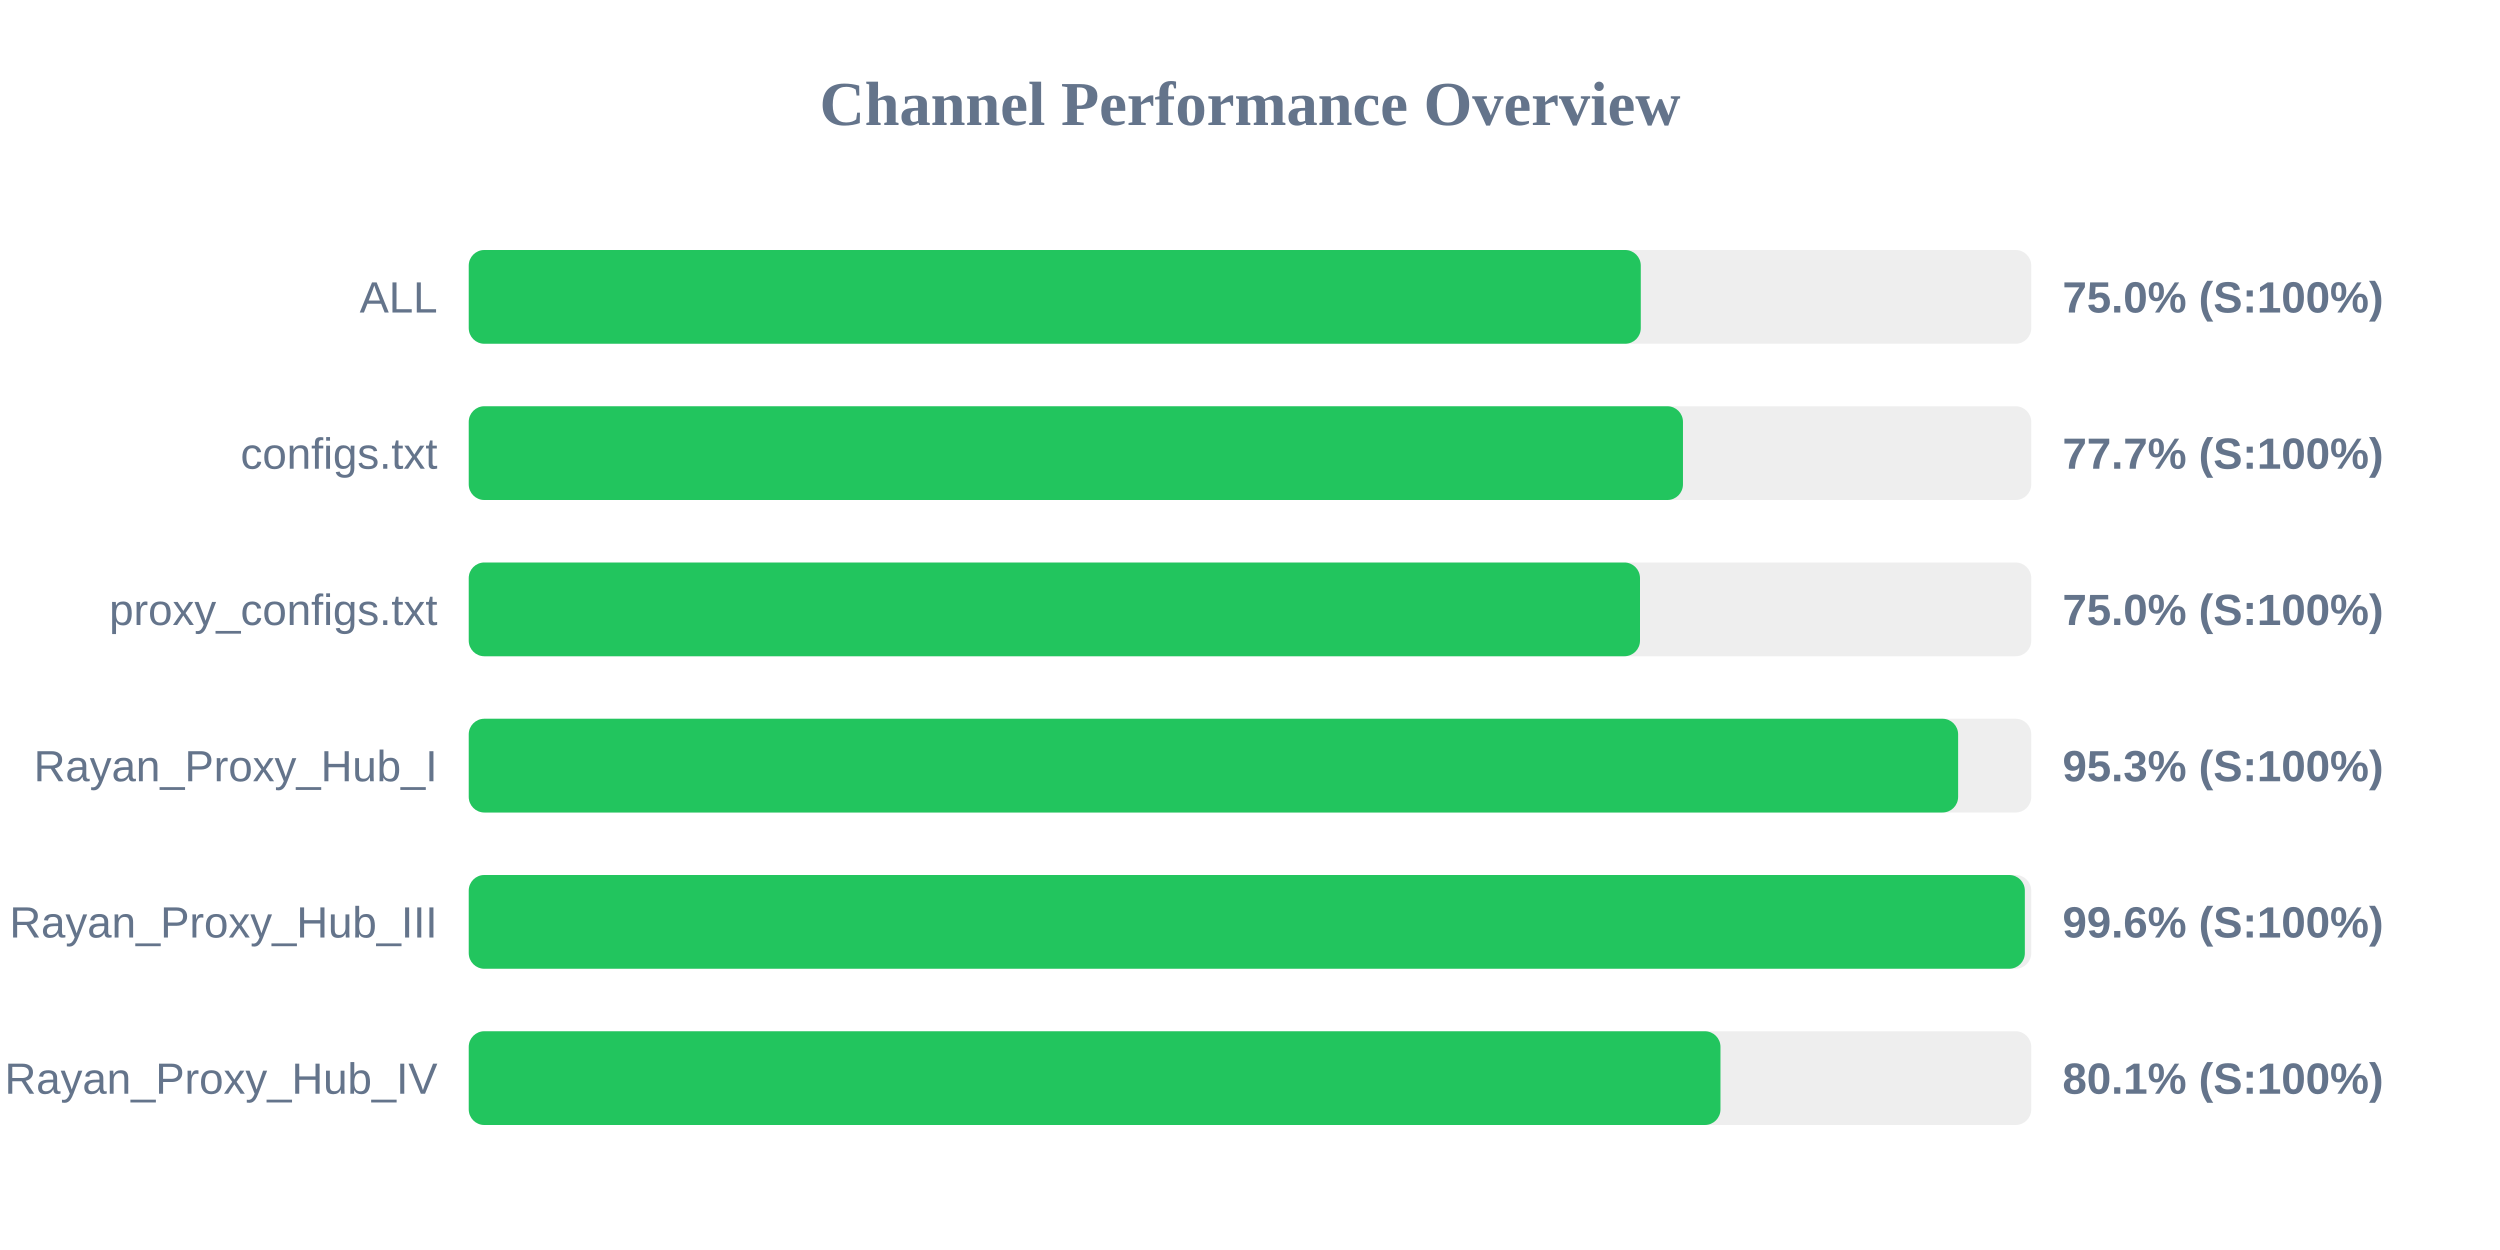
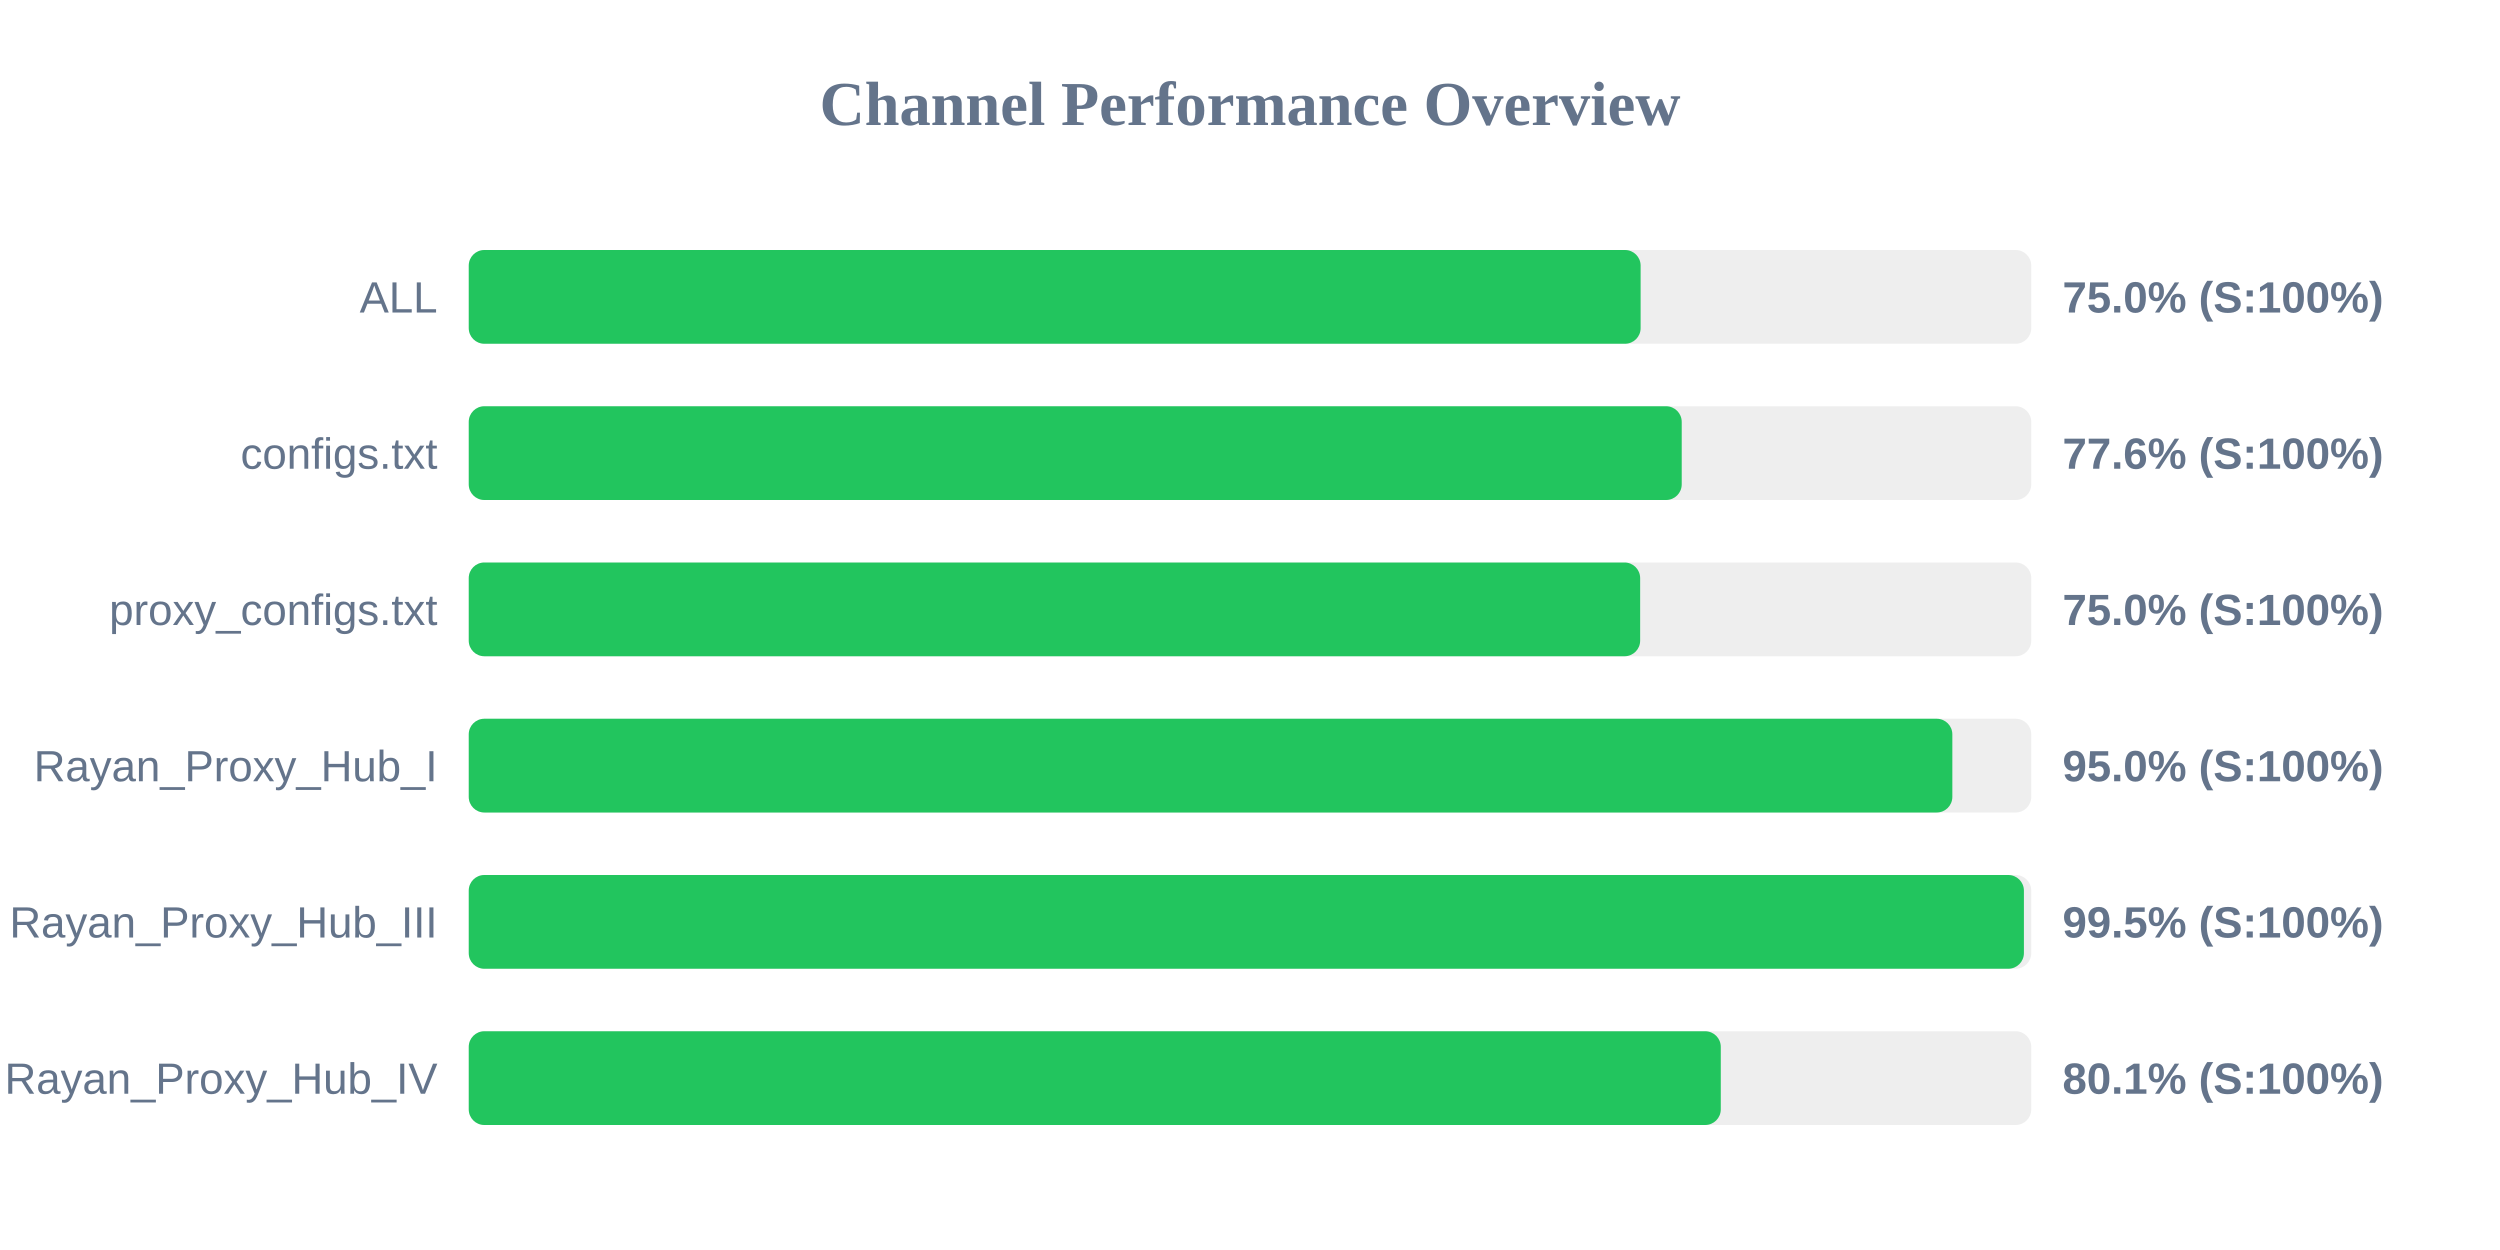
<svg xmlns="http://www.w3.org/2000/svg" width="800" height="400" version="1.1">
  <style>
        .row { font: 14px Arial; fill: #64748b; }
        .score { font: bold 14px Arial; fill: #64748b; }
    </style>
  <text x="400" y="40" text-anchor="middle" font-size="20px" font-weight="bold" fill="#64748b">Channel Performance Overview</text>
  <rect x="150" y="80" width="500" height="30" fill="#eee" rx="5" />
-   <rect x="150" y="80" width="375.05" height="30" fill="#22c55e" rx="5" />
+   <rect x="150" y="80" width="375.0" height="30" fill="#22c55e" rx="5" />
  <text x="140" y="100" text-anchor="end" class="row">ALL</text>
  <text x="660" y="100" text-anchor="start" class="score">75.0% (S:100%)</text>
  <rect x="150" y="130" width="500" height="30" fill="#eee" rx="5" />
-   <rect x="150" y="130" width="388.55" height="30" fill="#22c55e" rx="5" />
+   <rect x="150" y="130" width="388.15" height="30" fill="#22c55e" rx="5" />
  <text x="140" y="150" text-anchor="end" class="row">configs.txt</text>
-   <text x="660" y="150" text-anchor="start" class="score">77.7% (S:100%)</text>
+   <text x="660" y="150" text-anchor="start" class="score">77.6% (S:100%)</text>
  <rect x="150" y="180" width="500" height="30" fill="#eee" rx="5" />
-   <rect x="150" y="180" width="374.8" height="30" fill="#22c55e" rx="5" />
+   <rect x="150" y="180" width="374.85" height="30" fill="#22c55e" rx="5" />
  <text x="140" y="200" text-anchor="end" class="row">proxy_configs.txt</text>
  <text x="660" y="200" text-anchor="start" class="score">75.0% (S:100%)</text>
  <rect x="150" y="230" width="500" height="30" fill="#eee" rx="5" />
-   <rect x="150" y="230" width="476.6" height="30" fill="#22c55e" rx="5" />
+   <rect x="150" y="230" width="474.75" height="30" fill="#22c55e" rx="5" />
  <text x="140" y="250" text-anchor="end" class="row">Rayan_Proxy_Hub_I</text>
-   <text x="660" y="250" text-anchor="start" class="score">95.3% (S:100%)</text>
+   <text x="660" y="250" text-anchor="start" class="score">95.0% (S:100%)</text>
  <rect x="150" y="280" width="500" height="30" fill="#eee" rx="5" />
-   <rect x="150" y="280" width="497.95" height="30" fill="#22c55e" rx="5" />
+   <rect x="150" y="280" width="497.65" height="30" fill="#22c55e" rx="5" />
  <text x="140" y="300" text-anchor="end" class="row">Rayan_Proxy_Hub_III</text>
-   <text x="660" y="300" text-anchor="start" class="score">99.6% (S:100%)</text>
+   <text x="660" y="300" text-anchor="start" class="score">99.5% (S:100%)</text>
  <rect x="150" y="330" width="500" height="30" fill="#eee" rx="5" />
-   <rect x="150" y="330" width="400.55" height="30" fill="#22c55e" rx="5" />
+   <rect x="150" y="330" width="400.65" height="30" fill="#22c55e" rx="5" />
  <text x="140" y="350" text-anchor="end" class="row">Rayan_Proxy_Hub_IV</text>
  <text x="660" y="350" text-anchor="start" class="score">80.1% (S:100%)</text>
</svg>
